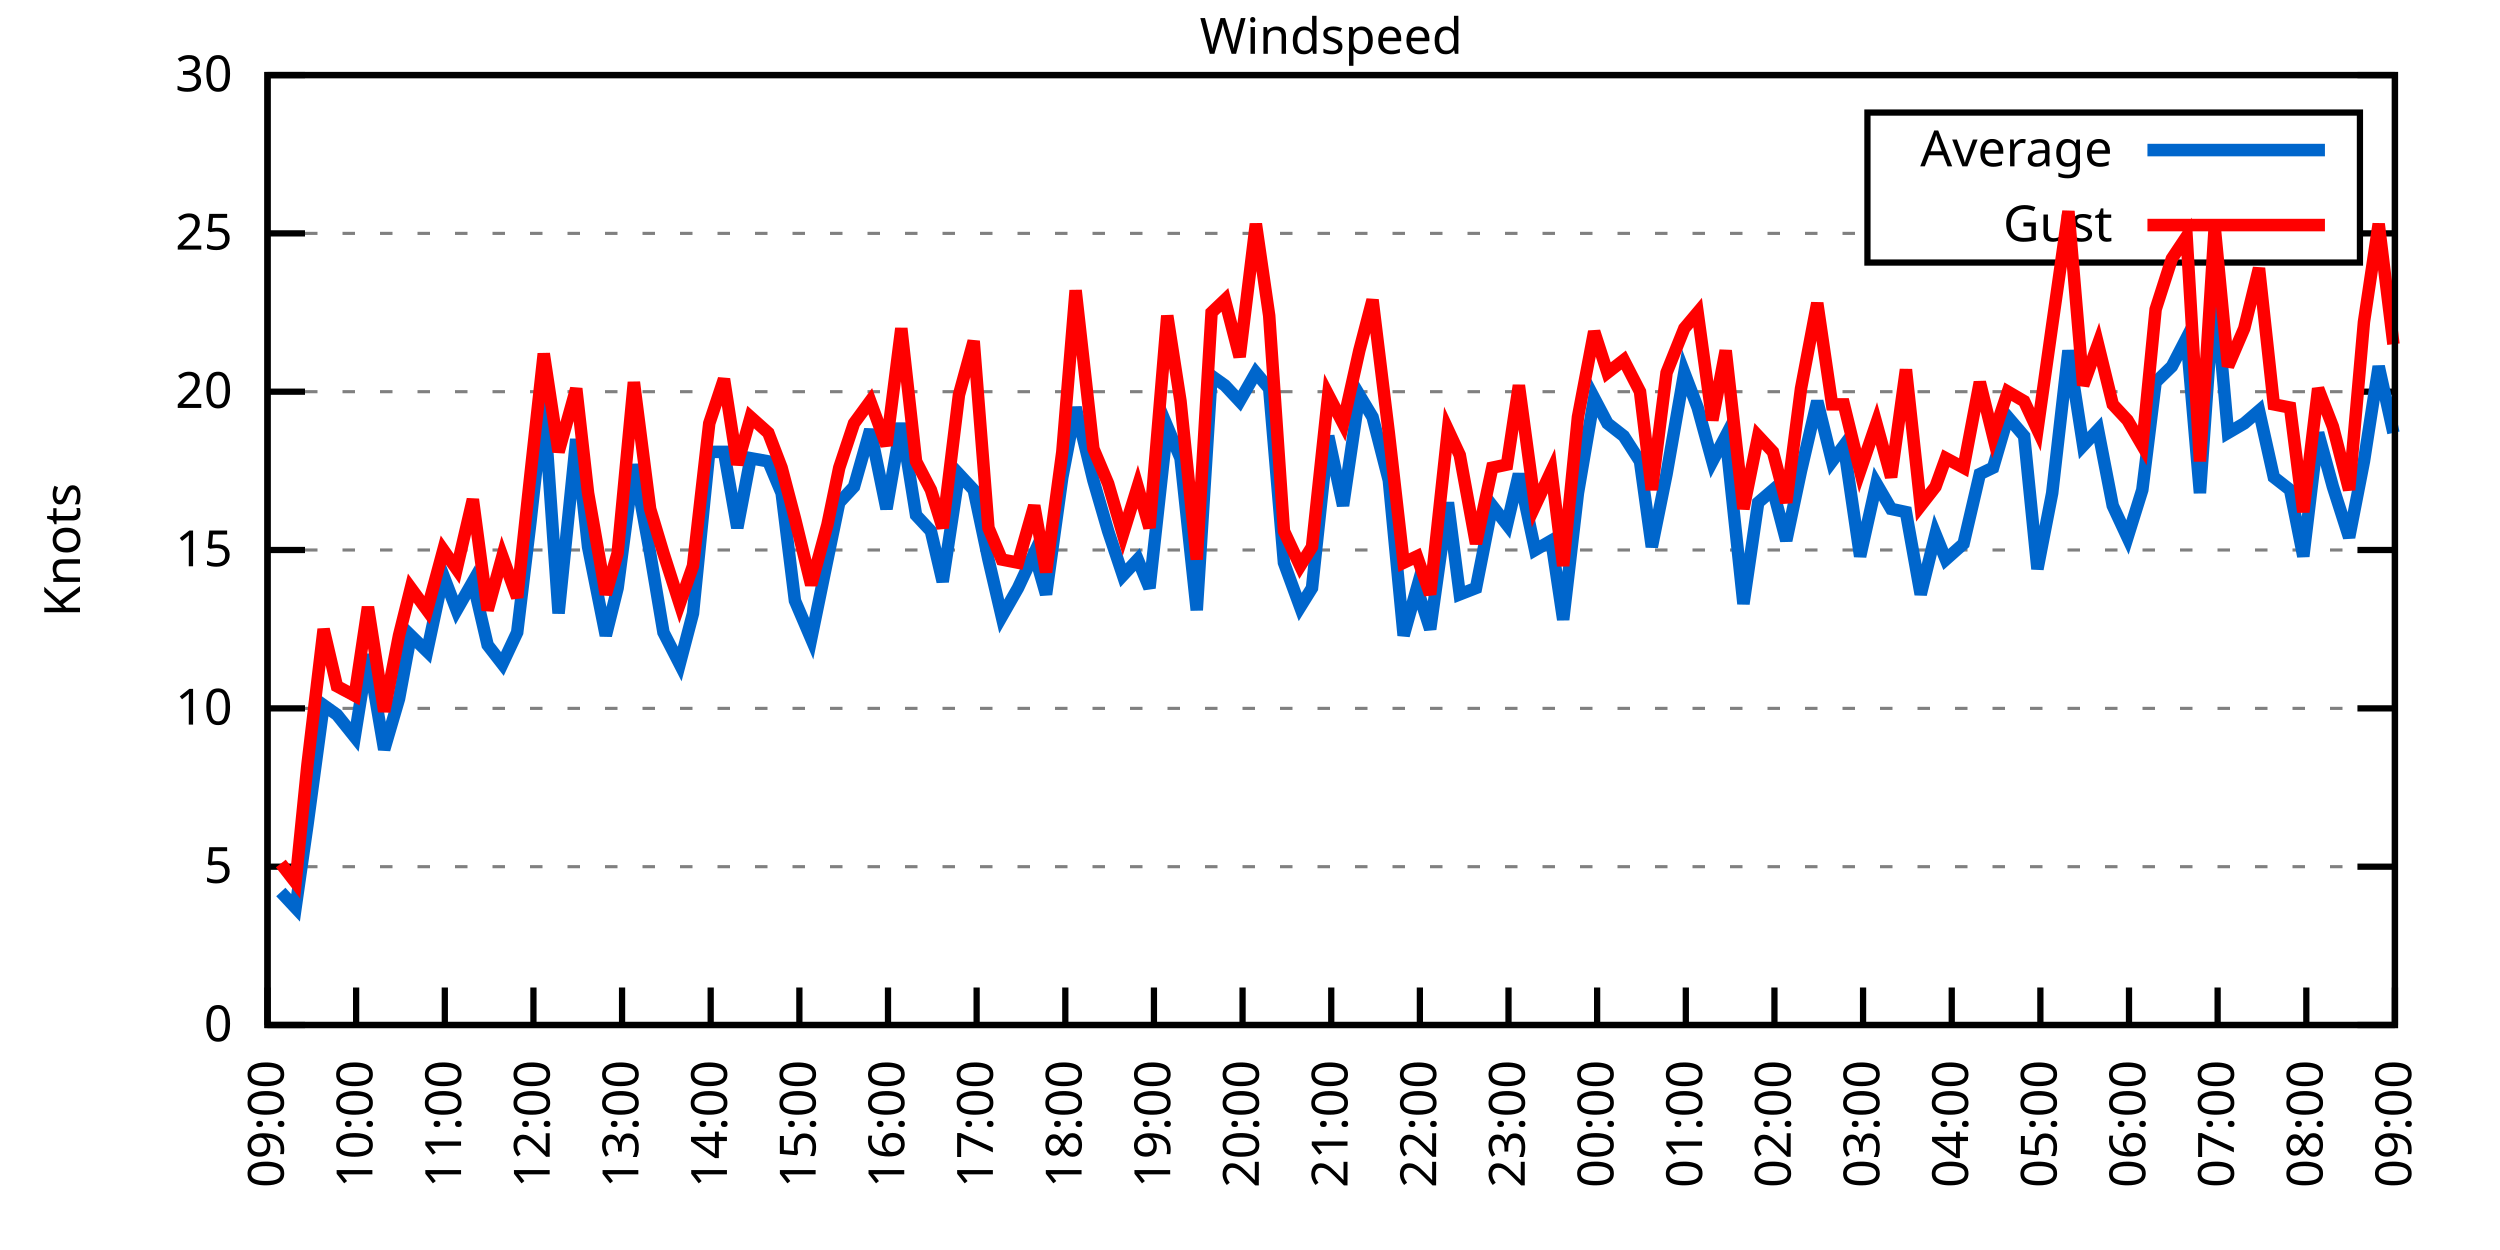
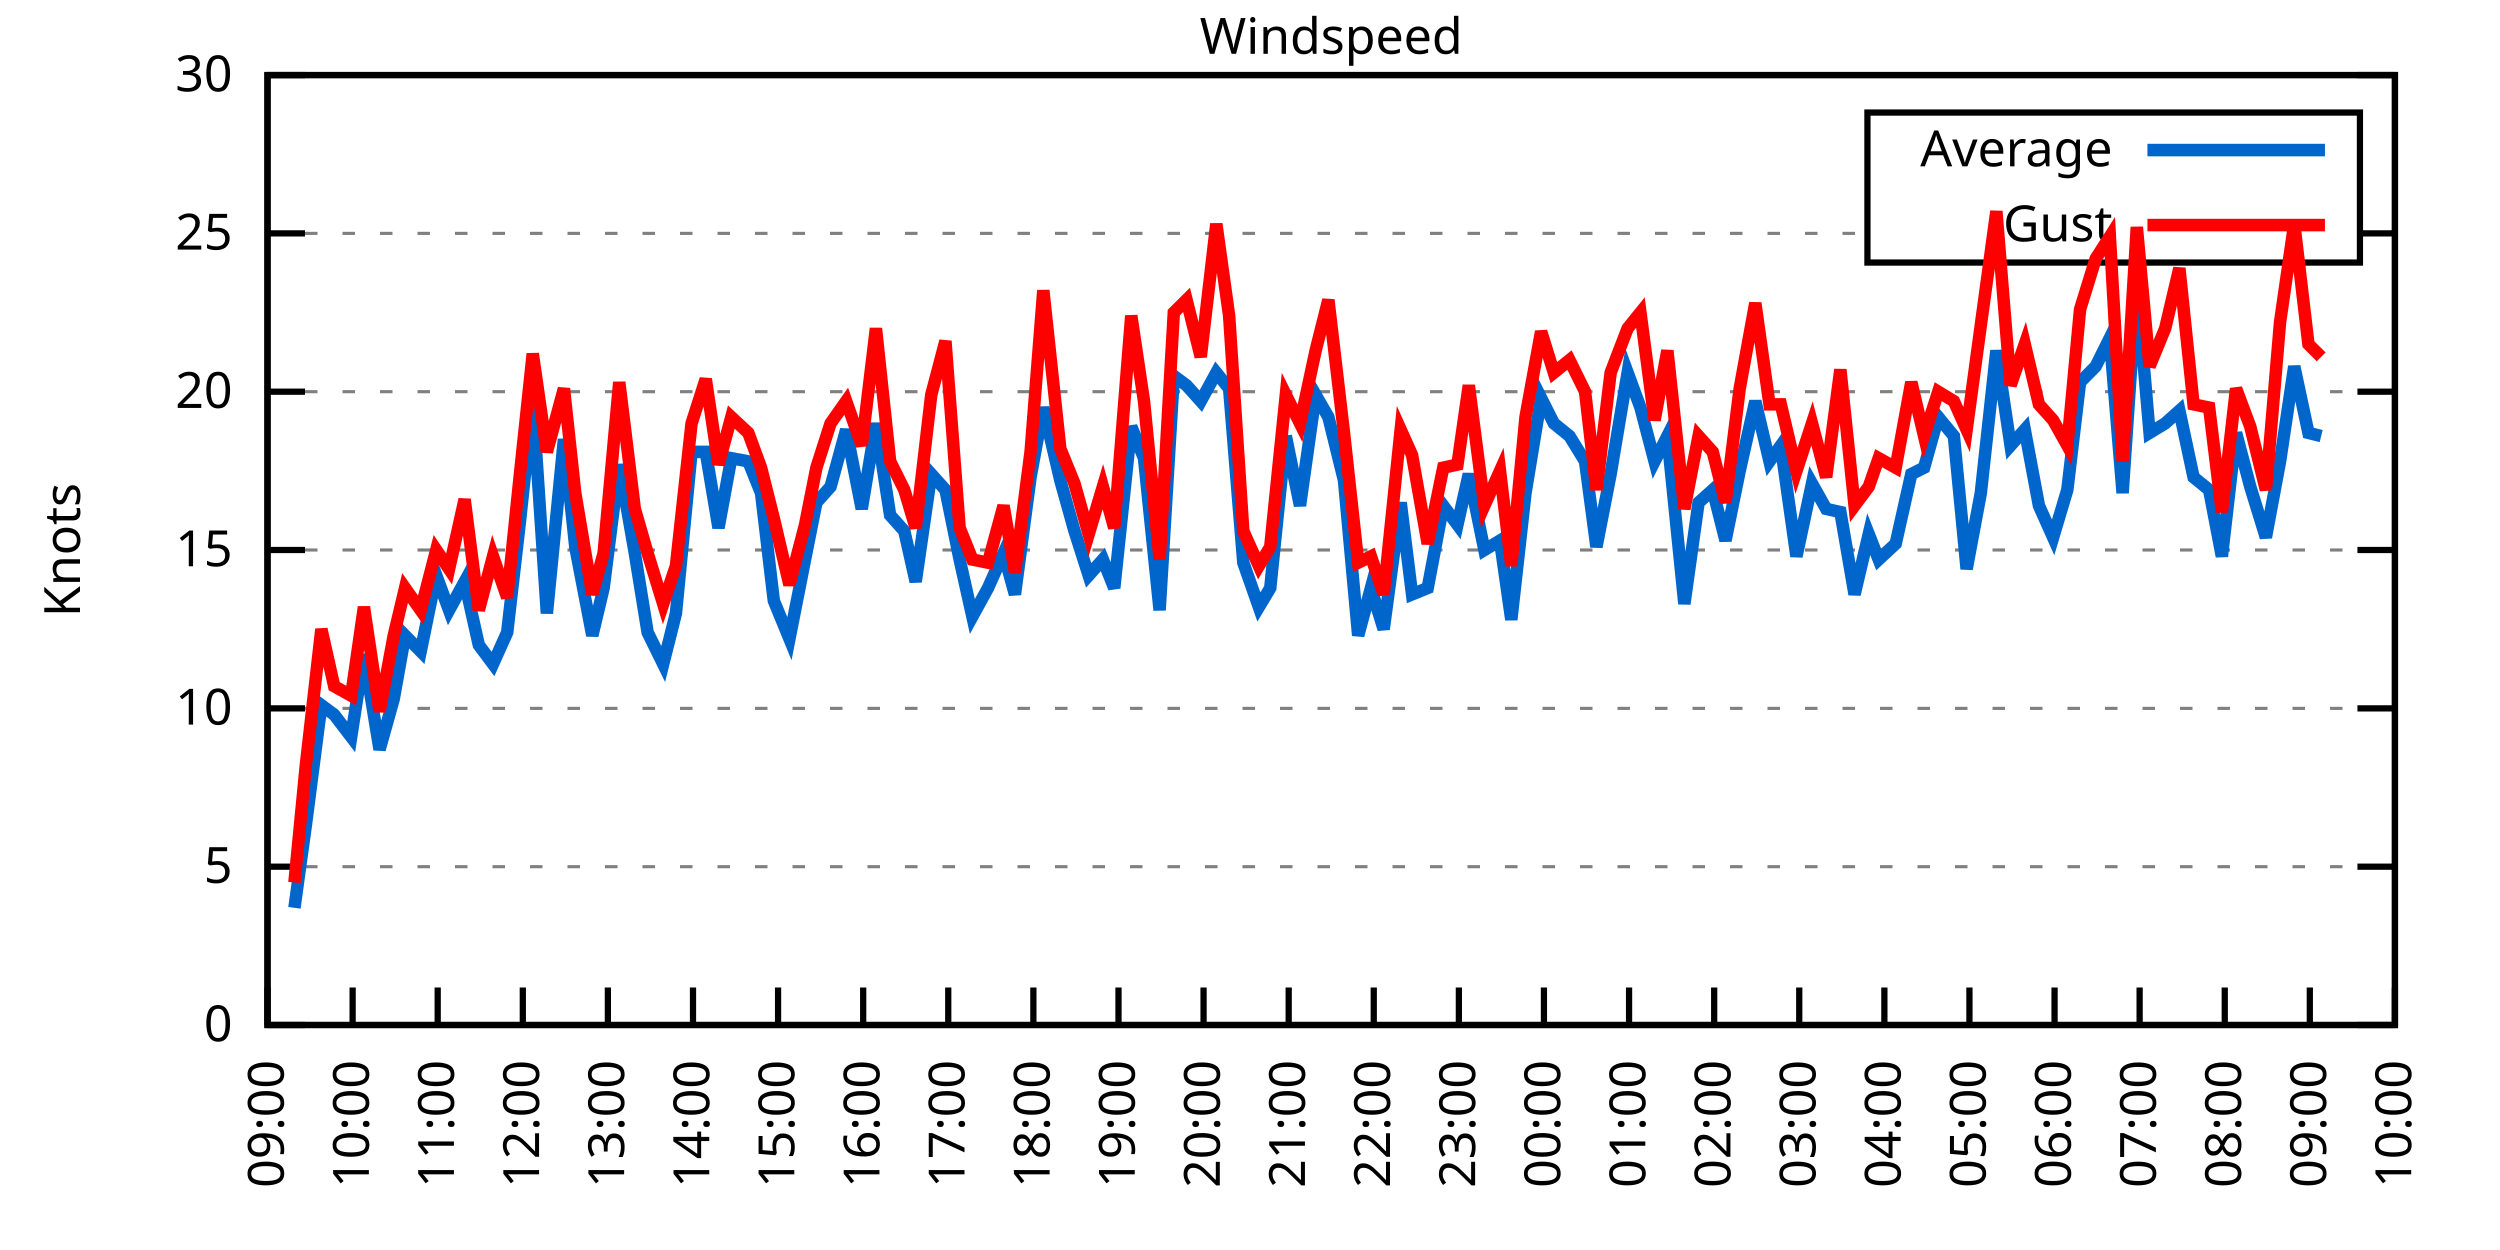
<svg xmlns="http://www.w3.org/2000/svg" xmlns:xlink="http://www.w3.org/1999/xlink" width="400" height="200" viewBox="0 0 400 200">
  <g id="gnuplot_canvas">
    <rect x="0" y="0" width="400" height="200" fill="none" />
    <defs>
      <circle id="gpDot" r="0.5" stroke-width="0.5" stroke="currentColor" />
      <path id="gpPt0" stroke-width="0.333" stroke="currentColor" d="M-1,0 h2 M0,-1 v2" />
      <path id="gpPt1" stroke-width="0.333" stroke="currentColor" d="M-1,-1 L1,1 M1,-1 L-1,1" />
      <path id="gpPt2" stroke-width="0.333" stroke="currentColor" d="M-1,0 L1,0 M0,-1 L0,1 M-1,-1 L1,1 M-1,1 L1,-1" />
      <rect id="gpPt3" stroke-width="0.333" stroke="currentColor" x="-1" y="-1" width="2" height="2" />
      <rect id="gpPt4" stroke-width="0.333" stroke="currentColor" fill="currentColor" x="-1" y="-1" width="2" height="2" />
      <circle id="gpPt5" stroke-width="0.333" stroke="currentColor" cx="0" cy="0" r="1" />
      <use xlink:href="#gpPt5" id="gpPt6" fill="currentColor" stroke="none" />
      <path id="gpPt7" stroke-width="0.333" stroke="currentColor" d="M0,-1.33 L-1.33,0.67 L1.33,0.67 z" />
      <use xlink:href="#gpPt7" id="gpPt8" fill="currentColor" stroke="none" />
      <use xlink:href="#gpPt7" id="gpPt9" stroke="currentColor" transform="rotate(180)" />
      <use xlink:href="#gpPt9" id="gpPt10" fill="currentColor" stroke="none" />
      <use xlink:href="#gpPt3" id="gpPt11" stroke="currentColor" transform="rotate(45)" />
      <use xlink:href="#gpPt11" id="gpPt12" fill="currentColor" stroke="none" />
      <path id="gpPt13" stroke-width="0.333" stroke="currentColor" d="M0,1.330 L1.265,0.411 L0.782,-1.067 L-0.782,-1.076 L-1.265,0.411 z" />
      <use xlink:href="#gpPt13" id="gpPt14" fill="currentColor" stroke="none" />
      <filter id="textbox" filterUnits="objectBoundingBox" x="0" y="0" height="1" width="1">
        <feFlood flood-color="white" flood-opacity="1" result="bgnd" />
        <feComposite in="SourceGraphic" in2="bgnd" operator="atop" />
      </filter>
      <filter id="greybox" filterUnits="objectBoundingBox" x="0" y="0" height="1" width="1">
        <feFlood flood-color="lightgrey" flood-opacity="1" result="grey" />
        <feComposite in="SourceGraphic" in2="grey" operator="atop" />
      </filter>
    </defs>
    <g fill="none" color="white" stroke="currentColor" stroke-width="1.00" stroke-linecap="butt" stroke-linejoin="miter">
</g>
    <g fill="none" color="black" stroke="currentColor" stroke-width="1.00" stroke-linecap="butt" stroke-linejoin="miter">
      <g stroke="none" shape-rendering="crispEdges">
        <polygon fill="rgb(255, 255, 255)" points="42.80,164.00 383.18,164.00 383.18,12.02 42.80,12.02 " />
      </g>
    </g>
    <g fill="none" color="black" stroke="currentColor" stroke-width="1.00" stroke-linecap="butt" stroke-linejoin="miter">
</g>
    <g fill="none" color="black" stroke="black" stroke-width="0.50" stroke-linecap="butt" stroke-linejoin="miter">
</g>
    <g fill="none" color="gray" stroke="currentColor" stroke-width="0.50" stroke-linecap="butt" stroke-linejoin="miter">
      <path stroke="gray" stroke-dasharray="2,4" class="gridline" d="M42.80,164.00 L383.19,164.00  " />
    </g>
    <g fill="none" color="gray" stroke="gray" stroke-width="1.00" stroke-linecap="butt" stroke-linejoin="miter">
</g>
    <g fill="none" color="black" stroke="currentColor" stroke-width="1.00" stroke-linecap="butt" stroke-linejoin="miter">
      <path stroke="black" d="M42.80,164.00 L48.80,164.00 M383.19,164.00 L377.19,164.00  " />
      <g transform="translate(37.20,166.60)" stroke="none" fill="black" font-family="Sans" font-size="8.00" text-anchor="end">
        <text>
          <tspan font-family="Sans"> 0</tspan>
        </text>
      </g>
    </g>
    <g fill="none" color="black" stroke="currentColor" stroke-width="1.00" stroke-linecap="butt" stroke-linejoin="miter">
</g>
    <g fill="none" color="black" stroke="black" stroke-width="0.50" stroke-linecap="butt" stroke-linejoin="miter">
</g>
    <g fill="none" color="gray" stroke="currentColor" stroke-width="0.50" stroke-linecap="butt" stroke-linejoin="miter">
      <path stroke="gray" stroke-dasharray="2,4" class="gridline" d="M42.80,138.67 L383.19,138.67  " />
    </g>
    <g fill="none" color="gray" stroke="gray" stroke-width="1.00" stroke-linecap="butt" stroke-linejoin="miter">
</g>
    <g fill="none" color="black" stroke="currentColor" stroke-width="1.00" stroke-linecap="butt" stroke-linejoin="miter">
      <path stroke="black" d="M42.80,138.67 L48.80,138.67 M383.19,138.67 L377.19,138.67  " />
      <g transform="translate(37.20,141.27)" stroke="none" fill="black" font-family="Sans" font-size="8.00" text-anchor="end">
        <text>
          <tspan font-family="Sans"> 5</tspan>
        </text>
      </g>
    </g>
    <g fill="none" color="black" stroke="currentColor" stroke-width="1.00" stroke-linecap="butt" stroke-linejoin="miter">
</g>
    <g fill="none" color="black" stroke="black" stroke-width="0.50" stroke-linecap="butt" stroke-linejoin="miter">
</g>
    <g fill="none" color="gray" stroke="currentColor" stroke-width="0.50" stroke-linecap="butt" stroke-linejoin="miter">
      <path stroke="gray" stroke-dasharray="2,4" class="gridline" d="M42.80,113.34 L383.19,113.34  " />
    </g>
    <g fill="none" color="gray" stroke="gray" stroke-width="1.00" stroke-linecap="butt" stroke-linejoin="miter">
</g>
    <g fill="none" color="black" stroke="currentColor" stroke-width="1.00" stroke-linecap="butt" stroke-linejoin="miter">
      <path stroke="black" d="M42.80,113.34 L48.80,113.34 M383.19,113.34 L377.19,113.34  " />
      <g transform="translate(37.20,115.94)" stroke="none" fill="black" font-family="Sans" font-size="8.00" text-anchor="end">
        <text>
          <tspan font-family="Sans"> 10</tspan>
        </text>
      </g>
    </g>
    <g fill="none" color="black" stroke="currentColor" stroke-width="1.00" stroke-linecap="butt" stroke-linejoin="miter">
</g>
    <g fill="none" color="black" stroke="black" stroke-width="0.50" stroke-linecap="butt" stroke-linejoin="miter">
</g>
    <g fill="none" color="gray" stroke="currentColor" stroke-width="0.50" stroke-linecap="butt" stroke-linejoin="miter">
      <path stroke="gray" stroke-dasharray="2,4" class="gridline" d="M42.80,88.00 L383.19,88.00  " />
    </g>
    <g fill="none" color="gray" stroke="gray" stroke-width="1.00" stroke-linecap="butt" stroke-linejoin="miter">
</g>
    <g fill="none" color="black" stroke="currentColor" stroke-width="1.00" stroke-linecap="butt" stroke-linejoin="miter">
      <path stroke="black" d="M42.80,88.00 L48.80,88.00 M383.19,88.00 L377.19,88.00  " />
      <g transform="translate(37.20,90.60)" stroke="none" fill="black" font-family="Sans" font-size="8.00" text-anchor="end">
        <text>
          <tspan font-family="Sans"> 15</tspan>
        </text>
      </g>
    </g>
    <g fill="none" color="black" stroke="currentColor" stroke-width="1.00" stroke-linecap="butt" stroke-linejoin="miter">
</g>
    <g fill="none" color="black" stroke="black" stroke-width="0.50" stroke-linecap="butt" stroke-linejoin="miter">
</g>
    <g fill="none" color="gray" stroke="currentColor" stroke-width="0.50" stroke-linecap="butt" stroke-linejoin="miter">
      <path stroke="gray" stroke-dasharray="2,4" class="gridline" d="M42.80,62.67 L383.19,62.67  " />
    </g>
    <g fill="none" color="gray" stroke="gray" stroke-width="1.00" stroke-linecap="butt" stroke-linejoin="miter">
</g>
    <g fill="none" color="black" stroke="currentColor" stroke-width="1.00" stroke-linecap="butt" stroke-linejoin="miter">
      <path stroke="black" d="M42.80,62.67 L48.80,62.67 M383.19,62.67 L377.19,62.67  " />
      <g transform="translate(37.20,65.27)" stroke="none" fill="black" font-family="Sans" font-size="8.00" text-anchor="end">
        <text>
          <tspan font-family="Sans"> 20</tspan>
        </text>
      </g>
    </g>
    <g fill="none" color="black" stroke="currentColor" stroke-width="1.00" stroke-linecap="butt" stroke-linejoin="miter">
</g>
    <g fill="none" color="black" stroke="black" stroke-width="0.50" stroke-linecap="butt" stroke-linejoin="miter">
</g>
    <g fill="none" color="gray" stroke="currentColor" stroke-width="0.50" stroke-linecap="butt" stroke-linejoin="miter">
      <path stroke="gray" stroke-dasharray="2,4" class="gridline" d="M42.80,37.34 L298.79,37.34 M377.59,37.34 L383.19,37.34  " />
    </g>
    <g fill="none" color="gray" stroke="gray" stroke-width="1.00" stroke-linecap="butt" stroke-linejoin="miter">
</g>
    <g fill="none" color="black" stroke="currentColor" stroke-width="1.00" stroke-linecap="butt" stroke-linejoin="miter">
      <path stroke="black" d="M42.80,37.34 L48.80,37.34 M383.19,37.34 L377.19,37.34  " />
      <g transform="translate(37.20,39.94)" stroke="none" fill="black" font-family="Sans" font-size="8.00" text-anchor="end">
        <text>
          <tspan font-family="Sans"> 25</tspan>
        </text>
      </g>
    </g>
    <g fill="none" color="black" stroke="currentColor" stroke-width="1.00" stroke-linecap="butt" stroke-linejoin="miter">
</g>
    <g fill="none" color="black" stroke="black" stroke-width="0.50" stroke-linecap="butt" stroke-linejoin="miter">
</g>
    <g fill="none" color="gray" stroke="currentColor" stroke-width="0.50" stroke-linecap="butt" stroke-linejoin="miter">
      <path stroke="gray" stroke-dasharray="2,4" class="gridline" d="M42.80,12.01 L383.19,12.01  " />
    </g>
    <g fill="none" color="gray" stroke="gray" stroke-width="1.00" stroke-linecap="butt" stroke-linejoin="miter">
</g>
    <g fill="none" color="black" stroke="currentColor" stroke-width="1.00" stroke-linecap="butt" stroke-linejoin="miter">
      <path stroke="black" d="M42.80,12.01 L48.80,12.01 M383.19,12.01 L377.19,12.01  " />
      <g transform="translate(37.20,14.61)" stroke="none" fill="black" font-family="Sans" font-size="8.00" text-anchor="end">
        <text>
          <tspan font-family="Sans"> 30</tspan>
        </text>
      </g>
    </g>
    <g fill="none" color="black" stroke="currentColor" stroke-width="1.00" stroke-linecap="butt" stroke-linejoin="miter">
      <path stroke="black" d="M42.80,164.00 L42.80,158.00  " />
      <g transform="translate(45.40,169.60) rotate(270.00)" stroke="none" fill="black" font-family="Sans" font-size="8.00" text-anchor="end">
        <text>
          <tspan font-family="Sans">09:00</tspan>
        </text>
      </g>
    </g>
    <g fill="none" color="black" stroke="currentColor" stroke-width="1.00" stroke-linecap="butt" stroke-linejoin="miter">
-       <path stroke="black" d="M56.98,164.00 L56.98,158.00  " />
-       <g transform="translate(59.58,169.60) rotate(270.00)" stroke="none" fill="black" font-family="Sans" font-size="8.00" text-anchor="end">
+       <path stroke="black" d="M56.42,164.00 L56.42,158.00  " />
+       <g transform="translate(59.02,169.60) rotate(270.00)" stroke="none" fill="black" font-family="Sans" font-size="8.00" text-anchor="end">
        <text>
          <tspan font-family="Sans">10:00</tspan>
        </text>
      </g>
    </g>
    <g fill="none" color="black" stroke="currentColor" stroke-width="1.00" stroke-linecap="butt" stroke-linejoin="miter">
-       <path stroke="black" d="M71.17,164.00 L71.17,158.00  " />
-       <g transform="translate(73.77,169.60) rotate(270.00)" stroke="none" fill="black" font-family="Sans" font-size="8.00" text-anchor="end">
+       <path stroke="black" d="M70.03,164.00 L70.03,158.00  " />
+       <g transform="translate(72.63,169.60) rotate(270.00)" stroke="none" fill="black" font-family="Sans" font-size="8.00" text-anchor="end">
        <text>
          <tspan font-family="Sans">11:00</tspan>
        </text>
      </g>
    </g>
    <g fill="none" color="black" stroke="currentColor" stroke-width="1.00" stroke-linecap="butt" stroke-linejoin="miter">
-       <path stroke="black" d="M85.35,164.00 L85.35,158.00  " />
-       <g transform="translate(87.95,169.60) rotate(270.00)" stroke="none" fill="black" font-family="Sans" font-size="8.00" text-anchor="end">
+       <path stroke="black" d="M83.65,164.00 L83.65,158.00  " />
+       <g transform="translate(86.25,169.60) rotate(270.00)" stroke="none" fill="black" font-family="Sans" font-size="8.00" text-anchor="end">
        <text>
          <tspan font-family="Sans">12:00</tspan>
        </text>
      </g>
    </g>
    <g fill="none" color="black" stroke="currentColor" stroke-width="1.00" stroke-linecap="butt" stroke-linejoin="miter">
-       <path stroke="black" d="M99.53,164.00 L99.53,158.00  " />
-       <g transform="translate(102.13,169.60) rotate(270.00)" stroke="none" fill="black" font-family="Sans" font-size="8.00" text-anchor="end">
+       <path stroke="black" d="M97.26,164.00 L97.26,158.00  " />
+       <g transform="translate(99.86,169.60) rotate(270.00)" stroke="none" fill="black" font-family="Sans" font-size="8.00" text-anchor="end">
        <text>
          <tspan font-family="Sans">13:00</tspan>
        </text>
      </g>
    </g>
    <g fill="none" color="black" stroke="currentColor" stroke-width="1.00" stroke-linecap="butt" stroke-linejoin="miter">
-       <path stroke="black" d="M113.71,164.00 L113.71,158.00  " />
-       <g transform="translate(116.31,169.60) rotate(270.00)" stroke="none" fill="black" font-family="Sans" font-size="8.00" text-anchor="end">
+       <path stroke="black" d="M110.88,164.00 L110.88,158.00  " />
+       <g transform="translate(113.48,169.60) rotate(270.00)" stroke="none" fill="black" font-family="Sans" font-size="8.00" text-anchor="end">
        <text>
          <tspan font-family="Sans">14:00</tspan>
        </text>
      </g>
    </g>
    <g fill="none" color="black" stroke="currentColor" stroke-width="1.00" stroke-linecap="butt" stroke-linejoin="miter">
-       <path stroke="black" d="M127.90,164.00 L127.90,158.00  " />
-       <g transform="translate(130.50,169.60) rotate(270.00)" stroke="none" fill="black" font-family="Sans" font-size="8.00" text-anchor="end">
+       <path stroke="black" d="M124.49,164.00 L124.49,158.00  " />
+       <g transform="translate(127.09,169.60) rotate(270.00)" stroke="none" fill="black" font-family="Sans" font-size="8.00" text-anchor="end">
        <text>
          <tspan font-family="Sans">15:00</tspan>
        </text>
      </g>
    </g>
    <g fill="none" color="black" stroke="currentColor" stroke-width="1.00" stroke-linecap="butt" stroke-linejoin="miter">
-       <path stroke="black" d="M142.08,164.00 L142.08,158.00  " />
-       <g transform="translate(144.68,169.60) rotate(270.00)" stroke="none" fill="black" font-family="Sans" font-size="8.00" text-anchor="end">
+       <path stroke="black" d="M138.11,164.00 L138.11,158.00  " />
+       <g transform="translate(140.71,169.60) rotate(270.00)" stroke="none" fill="black" font-family="Sans" font-size="8.00" text-anchor="end">
        <text>
          <tspan font-family="Sans">16:00</tspan>
        </text>
      </g>
    </g>
    <g fill="none" color="black" stroke="currentColor" stroke-width="1.00" stroke-linecap="butt" stroke-linejoin="miter">
-       <path stroke="black" d="M156.26,164.00 L156.26,158.00  " />
-       <g transform="translate(158.86,169.60) rotate(270.00)" stroke="none" fill="black" font-family="Sans" font-size="8.00" text-anchor="end">
+       <path stroke="black" d="M151.72,164.00 L151.72,158.00  " />
+       <g transform="translate(154.32,169.60) rotate(270.00)" stroke="none" fill="black" font-family="Sans" font-size="8.00" text-anchor="end">
        <text>
          <tspan font-family="Sans">17:00</tspan>
        </text>
      </g>
    </g>
    <g fill="none" color="black" stroke="currentColor" stroke-width="1.00" stroke-linecap="butt" stroke-linejoin="miter">
-       <path stroke="black" d="M170.45,164.00 L170.45,158.00  " />
-       <g transform="translate(173.05,169.60) rotate(270.00)" stroke="none" fill="black" font-family="Sans" font-size="8.00" text-anchor="end">
+       <path stroke="black" d="M165.34,164.00 L165.34,158.00  " />
+       <g transform="translate(167.94,169.60) rotate(270.00)" stroke="none" fill="black" font-family="Sans" font-size="8.00" text-anchor="end">
        <text>
          <tspan font-family="Sans">18:00</tspan>
        </text>
      </g>
    </g>
    <g fill="none" color="black" stroke="currentColor" stroke-width="1.00" stroke-linecap="butt" stroke-linejoin="miter">
-       <path stroke="black" d="M184.63,164.00 L184.63,158.00  " />
-       <g transform="translate(187.23,169.60) rotate(270.00)" stroke="none" fill="black" font-family="Sans" font-size="8.00" text-anchor="end">
+       <path stroke="black" d="M178.96,164.00 L178.96,158.00  " />
+       <g transform="translate(181.56,169.60) rotate(270.00)" stroke="none" fill="black" font-family="Sans" font-size="8.00" text-anchor="end">
        <text>
          <tspan font-family="Sans">19:00</tspan>
        </text>
      </g>
    </g>
    <g fill="none" color="black" stroke="currentColor" stroke-width="1.00" stroke-linecap="butt" stroke-linejoin="miter">
-       <path stroke="black" d="M198.81,164.00 L198.81,158.00  " />
-       <g transform="translate(201.41,169.60) rotate(270.00)" stroke="none" fill="black" font-family="Sans" font-size="8.00" text-anchor="end">
+       <path stroke="black" d="M192.57,164.00 L192.57,158.00  " />
+       <g transform="translate(195.17,169.60) rotate(270.00)" stroke="none" fill="black" font-family="Sans" font-size="8.00" text-anchor="end">
        <text>
          <tspan font-family="Sans">20:00</tspan>
        </text>
      </g>
    </g>
    <g fill="none" color="black" stroke="currentColor" stroke-width="1.00" stroke-linecap="butt" stroke-linejoin="miter">
-       <path stroke="black" d="M213.00,164.00 L213.00,158.00  " />
-       <g transform="translate(215.60,169.60) rotate(270.00)" stroke="none" fill="black" font-family="Sans" font-size="8.00" text-anchor="end">
+       <path stroke="black" d="M206.19,164.00 L206.19,158.00  " />
+       <g transform="translate(208.79,169.60) rotate(270.00)" stroke="none" fill="black" font-family="Sans" font-size="8.00" text-anchor="end">
        <text>
          <tspan font-family="Sans">21:00</tspan>
        </text>
      </g>
    </g>
    <g fill="none" color="black" stroke="currentColor" stroke-width="1.00" stroke-linecap="butt" stroke-linejoin="miter">
-       <path stroke="black" d="M227.18,164.00 L227.18,158.00  " />
-       <g transform="translate(229.78,169.60) rotate(270.00)" stroke="none" fill="black" font-family="Sans" font-size="8.00" text-anchor="end">
+       <path stroke="black" d="M219.80,164.00 L219.80,158.00  " />
+       <g transform="translate(222.40,169.60) rotate(270.00)" stroke="none" fill="black" font-family="Sans" font-size="8.00" text-anchor="end">
        <text>
          <tspan font-family="Sans">22:00</tspan>
        </text>
      </g>
    </g>
    <g fill="none" color="black" stroke="currentColor" stroke-width="1.00" stroke-linecap="butt" stroke-linejoin="miter">
-       <path stroke="black" d="M241.36,164.00 L241.36,158.00  " />
-       <g transform="translate(243.96,169.60) rotate(270.00)" stroke="none" fill="black" font-family="Sans" font-size="8.00" text-anchor="end">
+       <path stroke="black" d="M233.42,164.00 L233.42,158.00  " />
+       <g transform="translate(236.02,169.60) rotate(270.00)" stroke="none" fill="black" font-family="Sans" font-size="8.00" text-anchor="end">
        <text>
          <tspan font-family="Sans">23:00</tspan>
        </text>
      </g>
    </g>
    <g fill="none" color="black" stroke="currentColor" stroke-width="1.00" stroke-linecap="butt" stroke-linejoin="miter">
-       <path stroke="black" d="M255.54,164.00 L255.54,158.00  " />
-       <g transform="translate(258.14,169.60) rotate(270.00)" stroke="none" fill="black" font-family="Sans" font-size="8.00" text-anchor="end">
+       <path stroke="black" d="M247.03,164.00 L247.03,158.00  " />
+       <g transform="translate(249.63,169.60) rotate(270.00)" stroke="none" fill="black" font-family="Sans" font-size="8.00" text-anchor="end">
        <text>
          <tspan font-family="Sans">00:00</tspan>
        </text>
      </g>
    </g>
    <g fill="none" color="black" stroke="currentColor" stroke-width="1.00" stroke-linecap="butt" stroke-linejoin="miter">
-       <path stroke="black" d="M269.73,164.00 L269.73,158.00  " />
-       <g transform="translate(272.33,169.60) rotate(270.00)" stroke="none" fill="black" font-family="Sans" font-size="8.00" text-anchor="end">
+       <path stroke="black" d="M260.65,164.00 L260.65,158.00  " />
+       <g transform="translate(263.25,169.60) rotate(270.00)" stroke="none" fill="black" font-family="Sans" font-size="8.00" text-anchor="end">
        <text>
          <tspan font-family="Sans">01:00</tspan>
        </text>
      </g>
    </g>
    <g fill="none" color="black" stroke="currentColor" stroke-width="1.00" stroke-linecap="butt" stroke-linejoin="miter">
-       <path stroke="black" d="M283.91,164.00 L283.91,158.00  " />
-       <g transform="translate(286.51,169.60) rotate(270.00)" stroke="none" fill="black" font-family="Sans" font-size="8.00" text-anchor="end">
+       <path stroke="black" d="M274.27,164.00 L274.27,158.00  " />
+       <g transform="translate(276.87,169.60) rotate(270.00)" stroke="none" fill="black" font-family="Sans" font-size="8.00" text-anchor="end">
        <text>
          <tspan font-family="Sans">02:00</tspan>
        </text>
      </g>
    </g>
    <g fill="none" color="black" stroke="currentColor" stroke-width="1.00" stroke-linecap="butt" stroke-linejoin="miter">
-       <path stroke="black" d="M298.09,164.00 L298.09,158.00  " />
-       <g transform="translate(300.69,169.60) rotate(270.00)" stroke="none" fill="black" font-family="Sans" font-size="8.00" text-anchor="end">
+       <path stroke="black" d="M287.88,164.00 L287.88,158.00  " />
+       <g transform="translate(290.48,169.60) rotate(270.00)" stroke="none" fill="black" font-family="Sans" font-size="8.00" text-anchor="end">
        <text>
          <tspan font-family="Sans">03:00</tspan>
        </text>
      </g>
    </g>
    <g fill="none" color="black" stroke="currentColor" stroke-width="1.00" stroke-linecap="butt" stroke-linejoin="miter">
-       <path stroke="black" d="M312.28,164.00 L312.28,158.00  " />
-       <g transform="translate(314.88,169.60) rotate(270.00)" stroke="none" fill="black" font-family="Sans" font-size="8.00" text-anchor="end">
+       <path stroke="black" d="M301.50,164.00 L301.50,158.00  " />
+       <g transform="translate(304.10,169.60) rotate(270.00)" stroke="none" fill="black" font-family="Sans" font-size="8.00" text-anchor="end">
        <text>
          <tspan font-family="Sans">04:00</tspan>
        </text>
      </g>
    </g>
    <g fill="none" color="black" stroke="currentColor" stroke-width="1.00" stroke-linecap="butt" stroke-linejoin="miter">
-       <path stroke="black" d="M326.46,164.00 L326.46,158.00  " />
-       <g transform="translate(329.06,169.60) rotate(270.00)" stroke="none" fill="black" font-family="Sans" font-size="8.00" text-anchor="end">
+       <path stroke="black" d="M315.11,164.00 L315.11,158.00  " />
+       <g transform="translate(317.71,169.60) rotate(270.00)" stroke="none" fill="black" font-family="Sans" font-size="8.00" text-anchor="end">
        <text>
          <tspan font-family="Sans">05:00</tspan>
        </text>
      </g>
    </g>
    <g fill="none" color="black" stroke="currentColor" stroke-width="1.00" stroke-linecap="butt" stroke-linejoin="miter">
-       <path stroke="black" d="M340.64,164.00 L340.64,158.00  " />
-       <g transform="translate(343.24,169.60) rotate(270.00)" stroke="none" fill="black" font-family="Sans" font-size="8.00" text-anchor="end">
+       <path stroke="black" d="M328.73,164.00 L328.73,158.00  " />
+       <g transform="translate(331.33,169.60) rotate(270.00)" stroke="none" fill="black" font-family="Sans" font-size="8.00" text-anchor="end">
        <text>
          <tspan font-family="Sans">06:00</tspan>
        </text>
      </g>
    </g>
    <g fill="none" color="black" stroke="currentColor" stroke-width="1.00" stroke-linecap="butt" stroke-linejoin="miter">
-       <path stroke="black" d="M354.82,164.00 L354.82,158.00  " />
-       <g transform="translate(357.42,169.60) rotate(270.00)" stroke="none" fill="black" font-family="Sans" font-size="8.00" text-anchor="end">
+       <path stroke="black" d="M342.34,164.00 L342.34,158.00  " />
+       <g transform="translate(344.94,169.60) rotate(270.00)" stroke="none" fill="black" font-family="Sans" font-size="8.00" text-anchor="end">
        <text>
          <tspan font-family="Sans">07:00</tspan>
        </text>
      </g>
    </g>
    <g fill="none" color="black" stroke="currentColor" stroke-width="1.00" stroke-linecap="butt" stroke-linejoin="miter">
-       <path stroke="black" d="M369.01,164.00 L369.01,158.00  " />
-       <g transform="translate(371.61,169.60) rotate(270.00)" stroke="none" fill="black" font-family="Sans" font-size="8.00" text-anchor="end">
+       <path stroke="black" d="M355.96,164.00 L355.96,158.00  " />
+       <g transform="translate(358.56,169.60) rotate(270.00)" stroke="none" fill="black" font-family="Sans" font-size="8.00" text-anchor="end">
        <text>
          <tspan font-family="Sans">08:00</tspan>
+         </text>
+       </g>
+     </g>
+     <g fill="none" color="black" stroke="currentColor" stroke-width="1.00" stroke-linecap="butt" stroke-linejoin="miter">
+       <path stroke="black" d="M369.57,164.00 L369.57,158.00  " />
+       <g transform="translate(372.17,169.60) rotate(270.00)" stroke="none" fill="black" font-family="Sans" font-size="8.00" text-anchor="end">
+         <text>
+           <tspan font-family="Sans">09:00</tspan>
        </text>
      </g>
    </g>
    <g fill="none" color="black" stroke="currentColor" stroke-width="1.00" stroke-linecap="butt" stroke-linejoin="miter">
      <path stroke="black" d="M383.19,164.00 L383.19,158.00  " />
      <g transform="translate(385.79,169.60) rotate(270.00)" stroke="none" fill="black" font-family="Sans" font-size="8.00" text-anchor="end">
        <text>
-           <tspan font-family="Sans">09:00</tspan>
+           <tspan font-family="Sans">10:00</tspan>
        </text>
      </g>
    </g>
    <g fill="none" color="black" stroke="currentColor" stroke-width="1.00" stroke-linecap="butt" stroke-linejoin="miter">
</g>
    <g fill="none" color="black" stroke="currentColor" stroke-width="1.00" stroke-linecap="butt" stroke-linejoin="miter">
      <path stroke="black" d="M42.80,12.01 L42.80,164.00 L383.19,164.00 L383.19,12.01 L42.80,12.01 Z  " />
    </g>
    <g fill="none" color="black" stroke="currentColor" stroke-width="1.00" stroke-linecap="butt" stroke-linejoin="miter">
</g>
    <g fill="none" color="black" stroke="currentColor" stroke-width="1.00" stroke-linecap="butt" stroke-linejoin="miter">
      <path stroke="black" d="M298.79,42.01 L298.79,18.01 L377.59,18.01 L377.59,42.01 L298.79,42.01 Z  " />
    </g>
    <g id="Windspeed_plot_1">
      <g fill="none" color="white" stroke="black" stroke-width="2.00" stroke-linecap="butt" stroke-linejoin="miter">
</g>
      <g fill="none" color="black" stroke="currentColor" stroke-width="2.00" stroke-linecap="butt" stroke-linejoin="miter">
        <g transform="translate(337.99,26.61)" stroke="none" fill="black" font-family="Sans" font-size="8.00" text-anchor="end">
          <text>
            <tspan font-family="Sans">Average</tspan>
          </text>
        </g>
      </g>
      <g fill="none" color="black" stroke="currentColor" stroke-width="2.00" stroke-linecap="butt" stroke-linejoin="miter">
-         <path stroke="rgb(  0, 102, 204)" d="M343.59,24.01 L371.99,24.01 M44.93,142.72 L47.29,145.25 L49.18,132.08 L51.78,112.83 L53.91,114.35 L56.75,117.90   L58.87,104.72 L61.47,119.92 L63.84,111.82 L65.73,101.68 L68.33,104.22 L70.93,92.06 L73.06,97.63 L75.66,93.07   L78.02,103.20 L80.38,106.24 L82.75,101.18 L84.88,83.45 L87.00,64.19 L89.37,98.14 L92.20,70.27 L94.09,87.50   L96.93,101.68 L98.82,94.08 L101.42,74.33 L104.02,88.51 L106.15,101.18 L108.75,106.24 L110.88,98.14 L113.48,72.30   L115.84,72.30 L117.97,84.46 L120.10,73.31 L122.93,73.82 L125.06,78.89 L127.19,96.11 L129.79,102.19 L132.39,89.52   L134.28,80.41 L136.64,77.87 L139.24,68.75 L141.84,81.42 L144.21,67.74 L146.57,82.43 L148.94,84.97 L150.83,93.07   L153.43,75.85 L155.79,78.38 L158.15,89.52 L160.28,98.64 L162.88,94.08 L165.48,88.51 L167.37,95.10 L169.97,76.35   L172.10,65.21 L174.94,76.86 L177.30,84.97 L179.67,92.06 L182.03,89.52 L183.92,94.08 L186.76,68.25 L188.88,73.31   L191.48,97.63 L193.85,60.14 L195.98,61.66 L198.34,64.19 L200.94,59.63 L203.07,62.17 L205.43,90.03 L208.03,97.12   L209.92,94.08 L212.52,69.77 L214.89,80.91 L217.49,63.18 L219.61,66.73 L222.21,76.86 L224.58,101.68 L226.71,94.08   L228.83,100.67 L231.67,80.41 L233.56,95.10 L236.16,94.08 L238.76,80.91 L241.12,83.95 L243.02,75.85 L245.62,88.00   L248.22,86.49 L250.11,99.15 L252.47,78.89 L255.07,63.69 L257.20,67.74 L259.80,69.77 L262.40,73.82 L264.29,87.50   L266.65,75.85 L269.49,59.63 L271.62,65.21 L273.98,73.82 L276.11,69.77 L278.95,96.62 L281.31,80.41 L283.67,78.38   L285.80,86.49 L288.16,75.34 L290.76,64.19 L293.13,73.82 L295.02,71.29 L297.62,89.02 L300.22,77.37 L302.58,81.42   L304.95,81.93 L307.31,95.10 L309.68,85.47 L311.33,89.52 L314.17,86.99 L316.77,75.85 L318.89,74.83 L321.26,66.73   L323.86,69.77 L325.99,91.04 L328.35,78.89 L330.95,56.09 L333.31,71.29 L335.68,68.75 L338.04,80.91 L340.40,85.98   L342.77,78.38 L344.90,61.15 L347.50,58.62 L349.86,54.06 L351.99,78.89 L354.35,45.45 L356.48,69.26 L359.08,67.74   L361.44,65.71 L363.81,76.35 L366.41,78.38 L368.53,89.02 L370.90,69.26 L373.26,77.87 L375.86,85.98 L378.23,73.82   L380.59,58.62 L382.95,69.26  " />
+         <path stroke="rgb(  0, 102, 204)" d="M343.59,24.01 L371.99,24.01 M47.11,145.25 L48.93,132.08 L51.42,112.83 L53.47,114.35 L56.19,117.90 L58.23,104.72   L60.73,119.92 L63.00,111.82 L64.81,101.68 L67.31,104.22 L69.80,92.06 L71.85,97.63 L74.34,93.07 L76.61,103.20   L78.88,106.24 L81.15,101.18 L83.19,83.45 L85.24,64.19 L87.50,98.14 L90.23,70.27 L92.04,87.50 L94.77,101.68   L96.58,94.08 L99.08,74.33 L101.57,88.51 L103.62,101.18 L106.11,106.24 L108.15,98.14 L110.65,72.30 L112.92,72.30   L114.96,84.46 L117.01,73.31 L119.73,73.82 L121.77,78.89 L123.81,96.11 L126.31,102.19 L128.81,89.52 L130.62,80.41   L132.89,77.87 L135.39,68.75 L137.88,81.42 L140.15,67.74 L142.42,82.43 L144.69,84.97 L146.51,93.07 L149.00,75.85   L151.27,78.38 L153.54,89.52 L155.58,98.64 L158.08,94.08 L160.57,88.51 L162.39,95.10 L164.89,76.35 L166.93,65.21   L169.65,76.86 L171.92,84.97 L174.19,92.06 L176.46,89.52 L178.28,94.08 L181.00,68.25 L183.04,73.31 L185.54,97.63   L187.81,60.14 L189.85,61.66 L192.12,64.19 L194.61,59.63 L196.66,62.17 L198.93,90.03 L201.42,97.12 L203.24,94.08   L205.73,69.77 L208.00,80.91 L210.50,63.18 L212.54,66.73 L215.04,76.86 L217.31,101.68 L219.35,94.08 L221.39,100.67   L224.11,80.41 L225.93,95.10 L228.43,94.08 L230.92,80.91 L233.19,83.95 L235.01,75.85 L237.50,88.00 L240.00,86.49   L241.81,99.15 L244.08,78.89 L246.58,63.69 L248.62,67.74 L251.12,69.77 L253.61,73.82 L255.43,87.50 L257.70,75.85   L260.42,59.63 L262.47,65.21 L264.73,73.82 L266.78,69.77 L269.50,96.62 L271.77,80.41 L274.04,78.38 L276.08,86.49   L278.35,75.34 L280.85,64.19 L283.12,73.82 L284.93,71.29 L287.43,89.02 L289.92,77.37 L292.19,81.42 L294.46,81.93   L296.73,95.10 L299.00,85.47 L300.59,89.52 L303.31,86.99 L305.81,75.85 L307.85,74.83 L310.12,66.73 L312.62,69.77   L314.66,91.04 L316.93,78.89 L319.42,56.09 L321.69,71.29 L323.96,68.75 L326.23,80.91 L328.50,85.98 L330.77,78.38   L332.81,61.15 L335.31,58.62 L337.58,54.06 L339.62,78.89 L341.89,45.45 L343.93,69.26 L346.43,67.74 L348.70,65.71   L350.97,76.35 L353.46,78.38 L355.50,89.02 L357.77,69.26 L360.04,77.87 L362.54,85.98 L364.81,73.82 L367.08,58.62   L369.35,69.26 L371.39,69.77  " />
      </g>
    </g>
    <g id="Windspeed_plot_2">
      <g fill="none" color="black" stroke="currentColor" stroke-width="2.00" stroke-linecap="butt" stroke-linejoin="miter">
        <g transform="translate(337.99,38.61)" stroke="none" fill="black" font-family="Sans" font-size="8.00" text-anchor="end">
          <text>
            <tspan font-family="Sans">Gust</tspan>
          </text>
        </g>
      </g>
      <g fill="none" color="black" stroke="currentColor" stroke-width="2.00" stroke-linecap="butt" stroke-linejoin="miter">
-         <path stroke="rgb(255,   0,   0)" d="M343.59,36.01 L371.99,36.01 M44.93,138.16 L47.29,141.20 L49.18,122.46 L51.78,100.67 L53.91,109.79 L56.75,111.31   L58.87,97.12 L61.47,113.84 L63.84,101.68 L65.73,94.08 L68.33,97.63 L70.93,88.00 L73.06,91.04 L75.66,79.90   L78.02,97.63 L80.38,89.02 L82.75,95.60 L84.88,75.85 L87.00,56.59 L89.37,72.30 L92.20,62.17 L94.09,78.89   L96.93,95.10 L98.82,88.51 L101.42,61.15 L104.02,81.42 L106.15,88.51 L108.75,96.62 L110.88,90.54 L113.48,67.74   L115.84,60.65 L117.97,74.33 L120.10,66.73 L122.93,69.26 L125.06,74.83 L127.19,82.94 L129.79,93.58 L132.39,83.95   L134.28,74.83 L136.64,67.74 L139.24,64.19 L141.84,71.29 L144.21,52.54 L146.57,73.82 L148.94,78.38 L150.83,84.46   L153.43,63.18 L155.79,54.57 L158.15,84.46 L160.28,89.52 L162.88,90.03 L165.48,80.91 L167.37,91.55 L169.97,72.30   L172.10,46.46 L174.94,71.79 L177.30,77.37 L179.67,85.47 L182.03,77.87 L183.92,84.46 L186.76,50.51 L188.88,64.19   L191.48,89.52 L193.85,50.01 L195.98,47.98 L198.34,57.10 L200.94,35.82 L203.07,50.51 L205.43,84.97 L208.03,90.54   L209.92,87.50 L212.52,63.18 L214.89,67.74 L217.49,56.09 L219.61,47.98 L222.21,69.26 L224.58,90.03 L226.71,89.02   L228.83,95.10 L231.67,68.75 L233.56,72.81 L236.16,86.99 L238.76,74.83 L241.12,74.33 L243.02,61.66 L245.62,80.91   L248.22,75.34 L250.11,90.54 L252.47,66.73 L255.07,53.05 L257.20,59.63 L259.80,57.61 L262.40,62.67 L264.29,78.38   L266.65,59.63 L269.49,52.54 L271.62,50.01 L273.98,67.23 L276.11,56.09 L278.95,81.42 L281.31,69.77 L283.67,72.30   L285.80,80.41 L288.16,62.17 L290.76,48.49 L293.13,64.70 L295.02,64.70 L297.62,75.34 L300.22,67.74 L302.58,76.35   L304.95,59.13 L307.31,80.91 L309.68,77.87 L311.33,73.31 L314.17,74.83 L316.77,61.15 L318.89,69.77 L321.26,62.67   L323.86,64.19 L325.99,68.75 L328.35,52.03 L330.95,33.80 L333.31,61.66 L335.68,55.07 L338.04,64.70 L340.40,67.23   L342.77,71.29 L344.90,49.50 L347.50,41.39 L349.86,37.85 L351.99,73.82 L354.35,36.33 L356.48,58.62 L359.08,52.54   L361.44,42.91 L363.81,64.70 L366.41,65.21 L368.53,81.93 L370.90,62.17 L373.26,68.25 L375.86,78.38 L378.23,51.53   L380.59,35.82 L382.95,55.07  " />
+         <path stroke="rgb(255,   0,   0)" d="M343.59,36.01 L371.99,36.01 M47.11,141.20 L48.93,122.46 L51.42,100.67 L53.47,109.79 L56.19,111.31 L58.23,97.12   L60.73,113.84 L63.00,101.68 L64.81,94.08 L67.31,97.63 L69.80,88.00 L71.85,91.04 L74.34,79.90 L76.61,97.63   L78.88,89.02 L81.15,95.60 L83.19,75.85 L85.24,56.59 L87.50,72.30 L90.23,62.17 L92.04,78.89 L94.77,95.10   L96.58,88.51 L99.08,61.15 L101.57,81.42 L103.62,88.51 L106.11,96.62 L108.15,90.54 L110.65,67.74 L112.92,60.65   L114.96,74.33 L117.01,66.73 L119.73,69.26 L121.77,74.83 L123.81,82.94 L126.31,93.58 L128.81,83.95 L130.62,74.83   L132.89,67.74 L135.39,64.19 L137.88,71.29 L140.15,52.54 L142.42,73.82 L144.69,78.38 L146.51,84.46 L149.00,63.18   L151.27,54.57 L153.54,84.46 L155.58,89.52 L158.08,90.03 L160.57,80.91 L162.39,91.55 L164.89,72.30 L166.93,46.46   L169.65,71.79 L171.92,77.37 L174.19,85.47 L176.46,77.87 L178.28,84.46 L181.00,50.51 L183.04,64.19 L185.54,89.52   L187.81,50.01 L189.85,47.98 L192.12,57.10 L194.61,35.82 L196.66,50.51 L198.93,84.97 L201.42,90.54 L203.24,87.50   L205.73,63.18 L208.00,67.74 L210.50,56.09 L212.54,47.98 L215.04,69.26 L217.31,90.03 L219.35,89.02 L221.39,95.10   L224.11,68.75 L225.93,72.81 L228.43,86.99 L230.92,74.83 L233.19,74.33 L235.01,61.66 L237.50,80.91 L240.00,75.34   L241.81,90.54 L244.08,66.73 L246.58,53.05 L248.62,59.63 L251.12,57.61 L253.61,62.67 L255.43,78.38 L257.70,59.63   L260.42,52.54 L262.47,50.01 L264.73,67.23 L266.78,56.09 L269.50,81.42 L271.77,69.77 L274.04,72.30 L276.08,80.41   L278.35,62.17 L280.85,48.49 L283.12,64.70 L284.93,64.70 L287.43,75.34 L289.92,67.74 L292.19,76.35 L294.46,59.13   L296.73,80.91 L299.00,77.87 L300.59,73.31 L303.31,74.83 L305.81,61.15 L307.85,69.77 L310.12,62.67 L312.62,64.19   L314.66,68.75 L316.93,52.03 L319.42,33.80 L321.69,61.66 L323.96,55.07 L326.23,64.70 L328.50,67.23 L330.77,71.29   L332.81,49.50 L335.31,41.39 L337.58,37.85 L339.62,73.82 L341.89,36.33 L343.93,58.62 L346.43,52.54 L348.70,42.91   L350.97,64.70 L353.46,65.21 L355.50,81.93 L357.77,62.17 L360.04,68.25 L362.54,78.38 L364.81,51.53 L367.08,35.82   L369.35,55.07 L371.39,57.10  " />
      </g>
    </g>
    <g fill="none" color="black" stroke="currentColor" stroke-width="2.00" stroke-linecap="butt" stroke-linejoin="miter">
</g>
    <g fill="none" color="black" stroke="black" stroke-width="1.00" stroke-linecap="butt" stroke-linejoin="miter">
</g>
    <g fill="none" color="black" stroke="currentColor" stroke-width="1.00" stroke-linecap="butt" stroke-linejoin="miter">
      <path stroke="black" d="M42.80,12.01 L42.80,164.00 L383.19,164.00 L383.19,12.01 L42.80,12.01 Z  " />
      <g transform="translate(12.80,88.01) rotate(270.00)" stroke="none" fill="black" font-family="Sans" font-size="8.00" text-anchor="middle">
        <text>
          <tspan font-family="Sans">Knots</tspan>
        </text>
      </g>
    </g>
    <g fill="none" color="black" stroke="currentColor" stroke-width="1.00" stroke-linecap="butt" stroke-linejoin="miter">
</g>
    <g fill="none" color="black" stroke="currentColor" stroke-width="1.00" stroke-linecap="butt" stroke-linejoin="miter">
      <g transform="translate(212.99,8.61)" stroke="none" fill="black" font-family="Sans" font-size="8.00" text-anchor="middle">
        <text>
          <tspan font-family="Sans">Windspeed</tspan>
        </text>
      </g>
    </g>
    <g fill="none" color="black" stroke="currentColor" stroke-width="1.00" stroke-linecap="butt" stroke-linejoin="miter">
</g>
  </g>
</svg>
